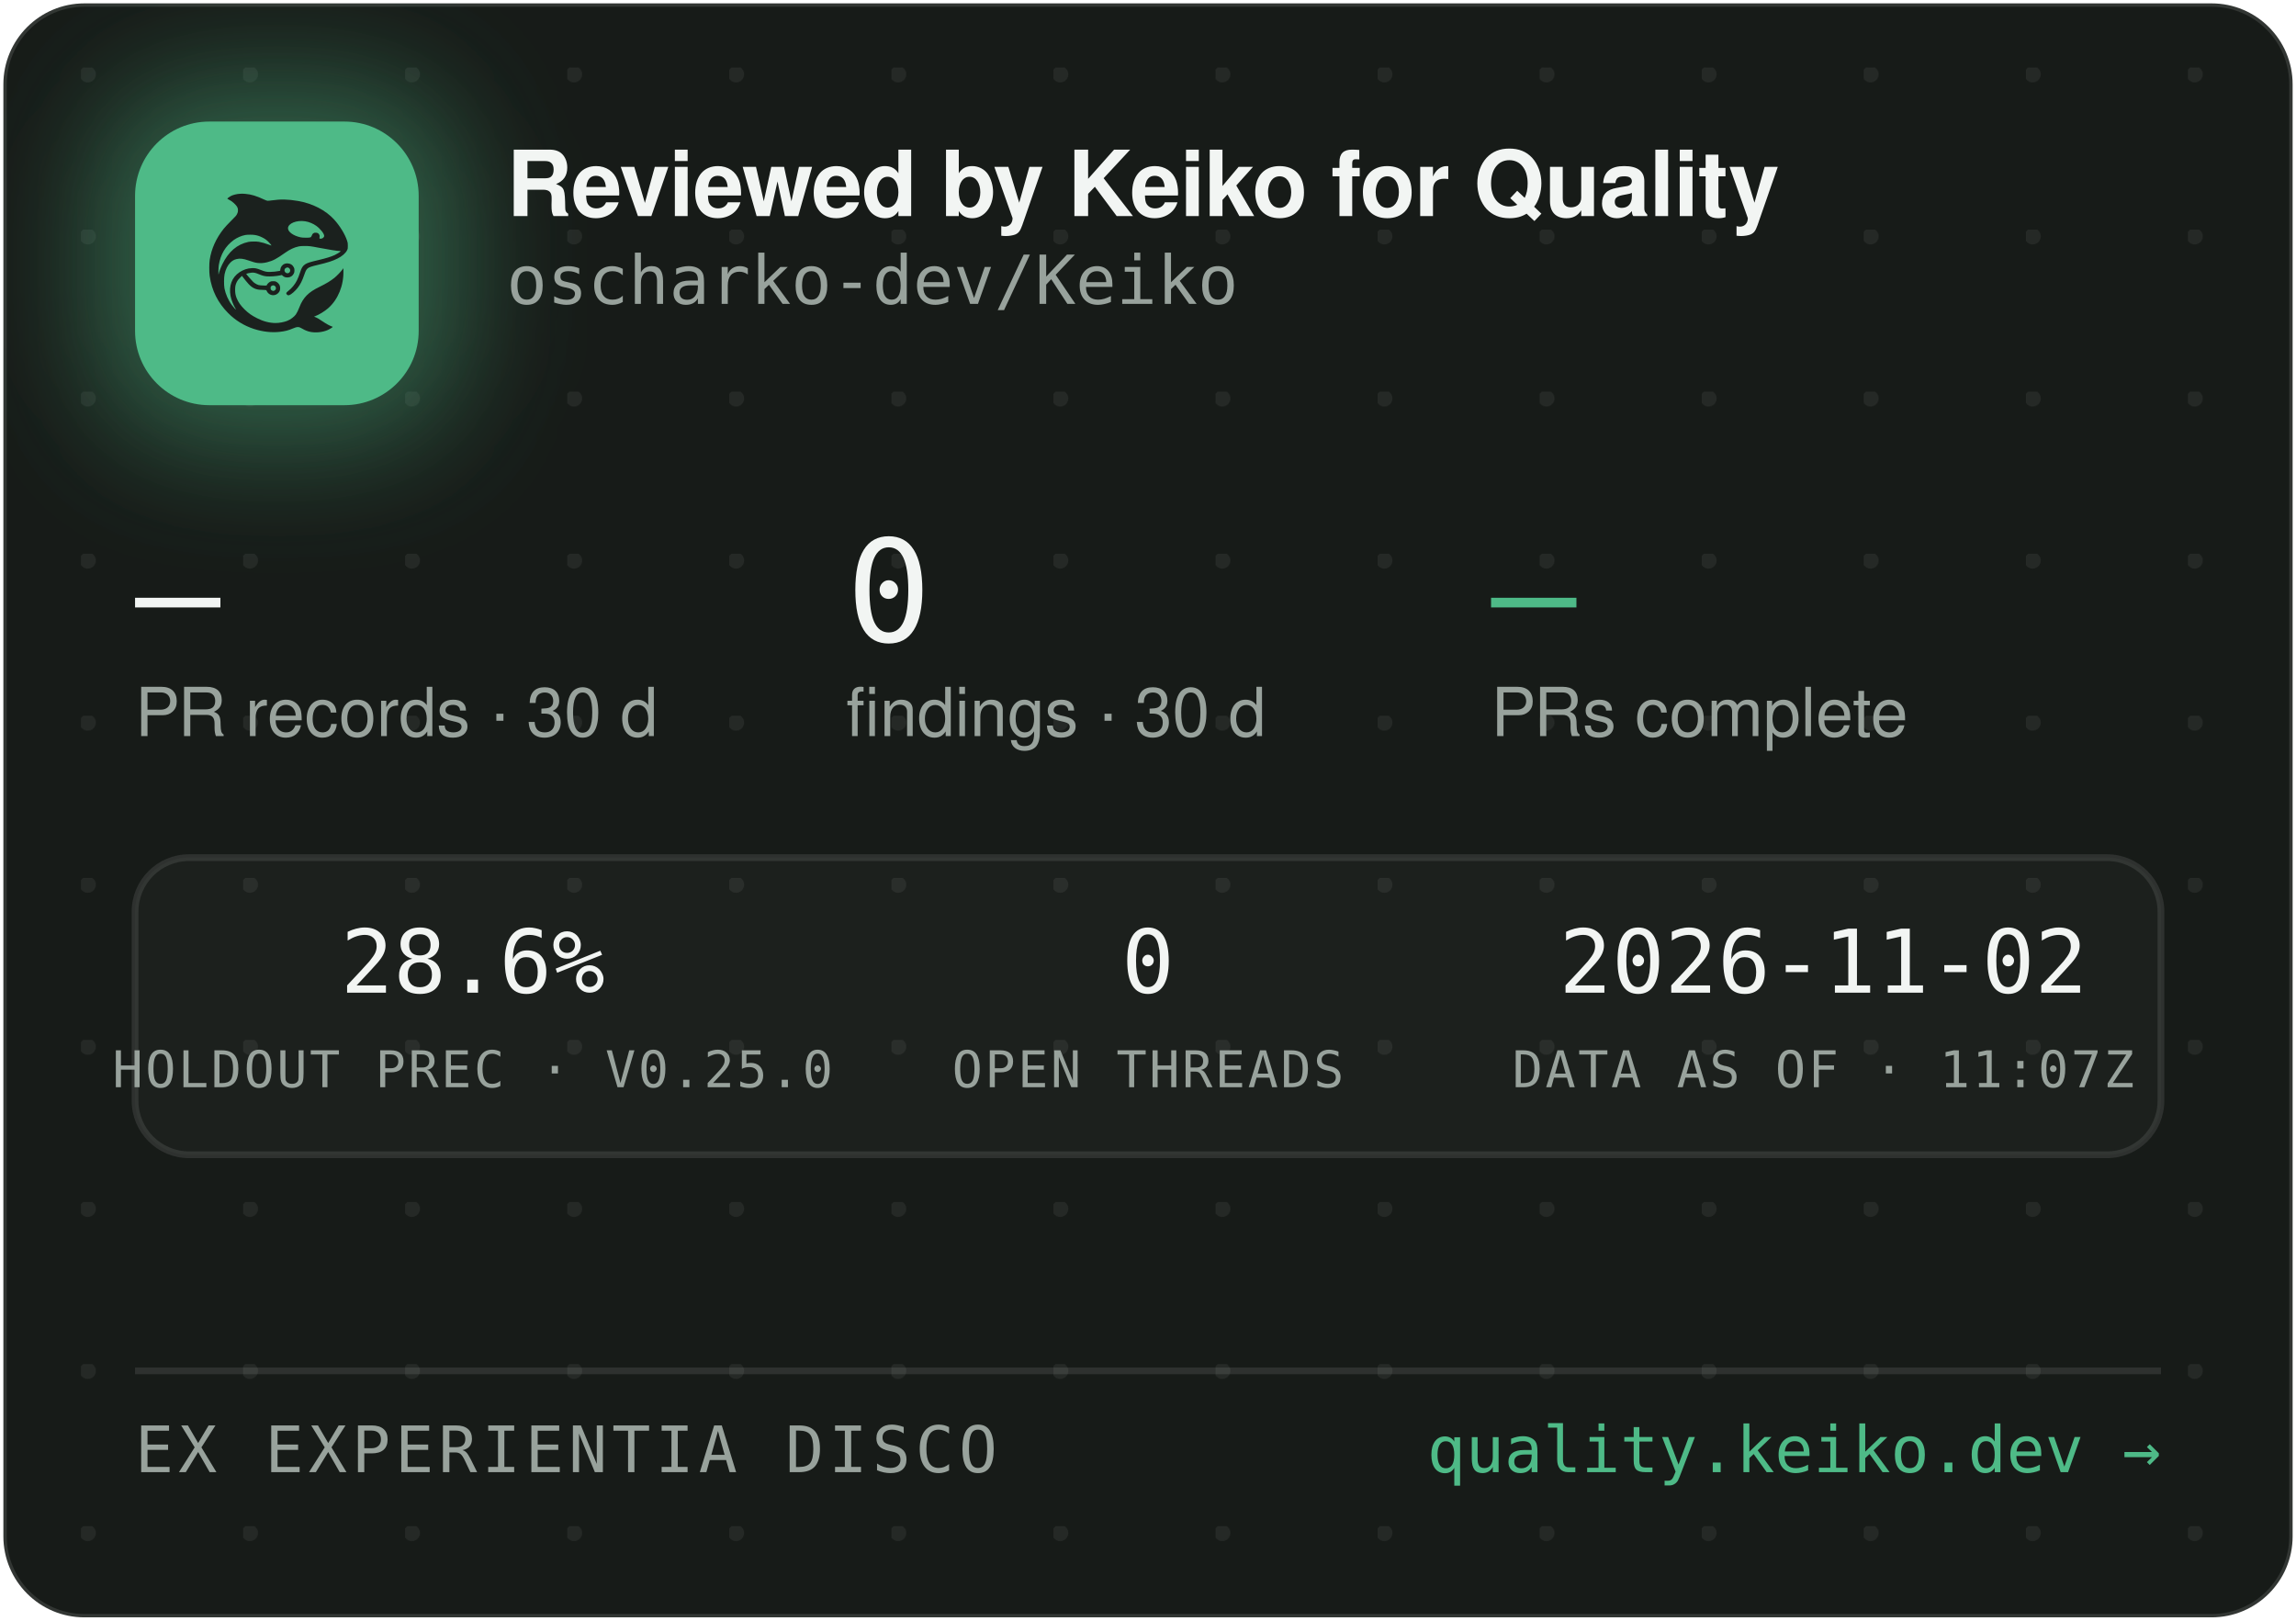
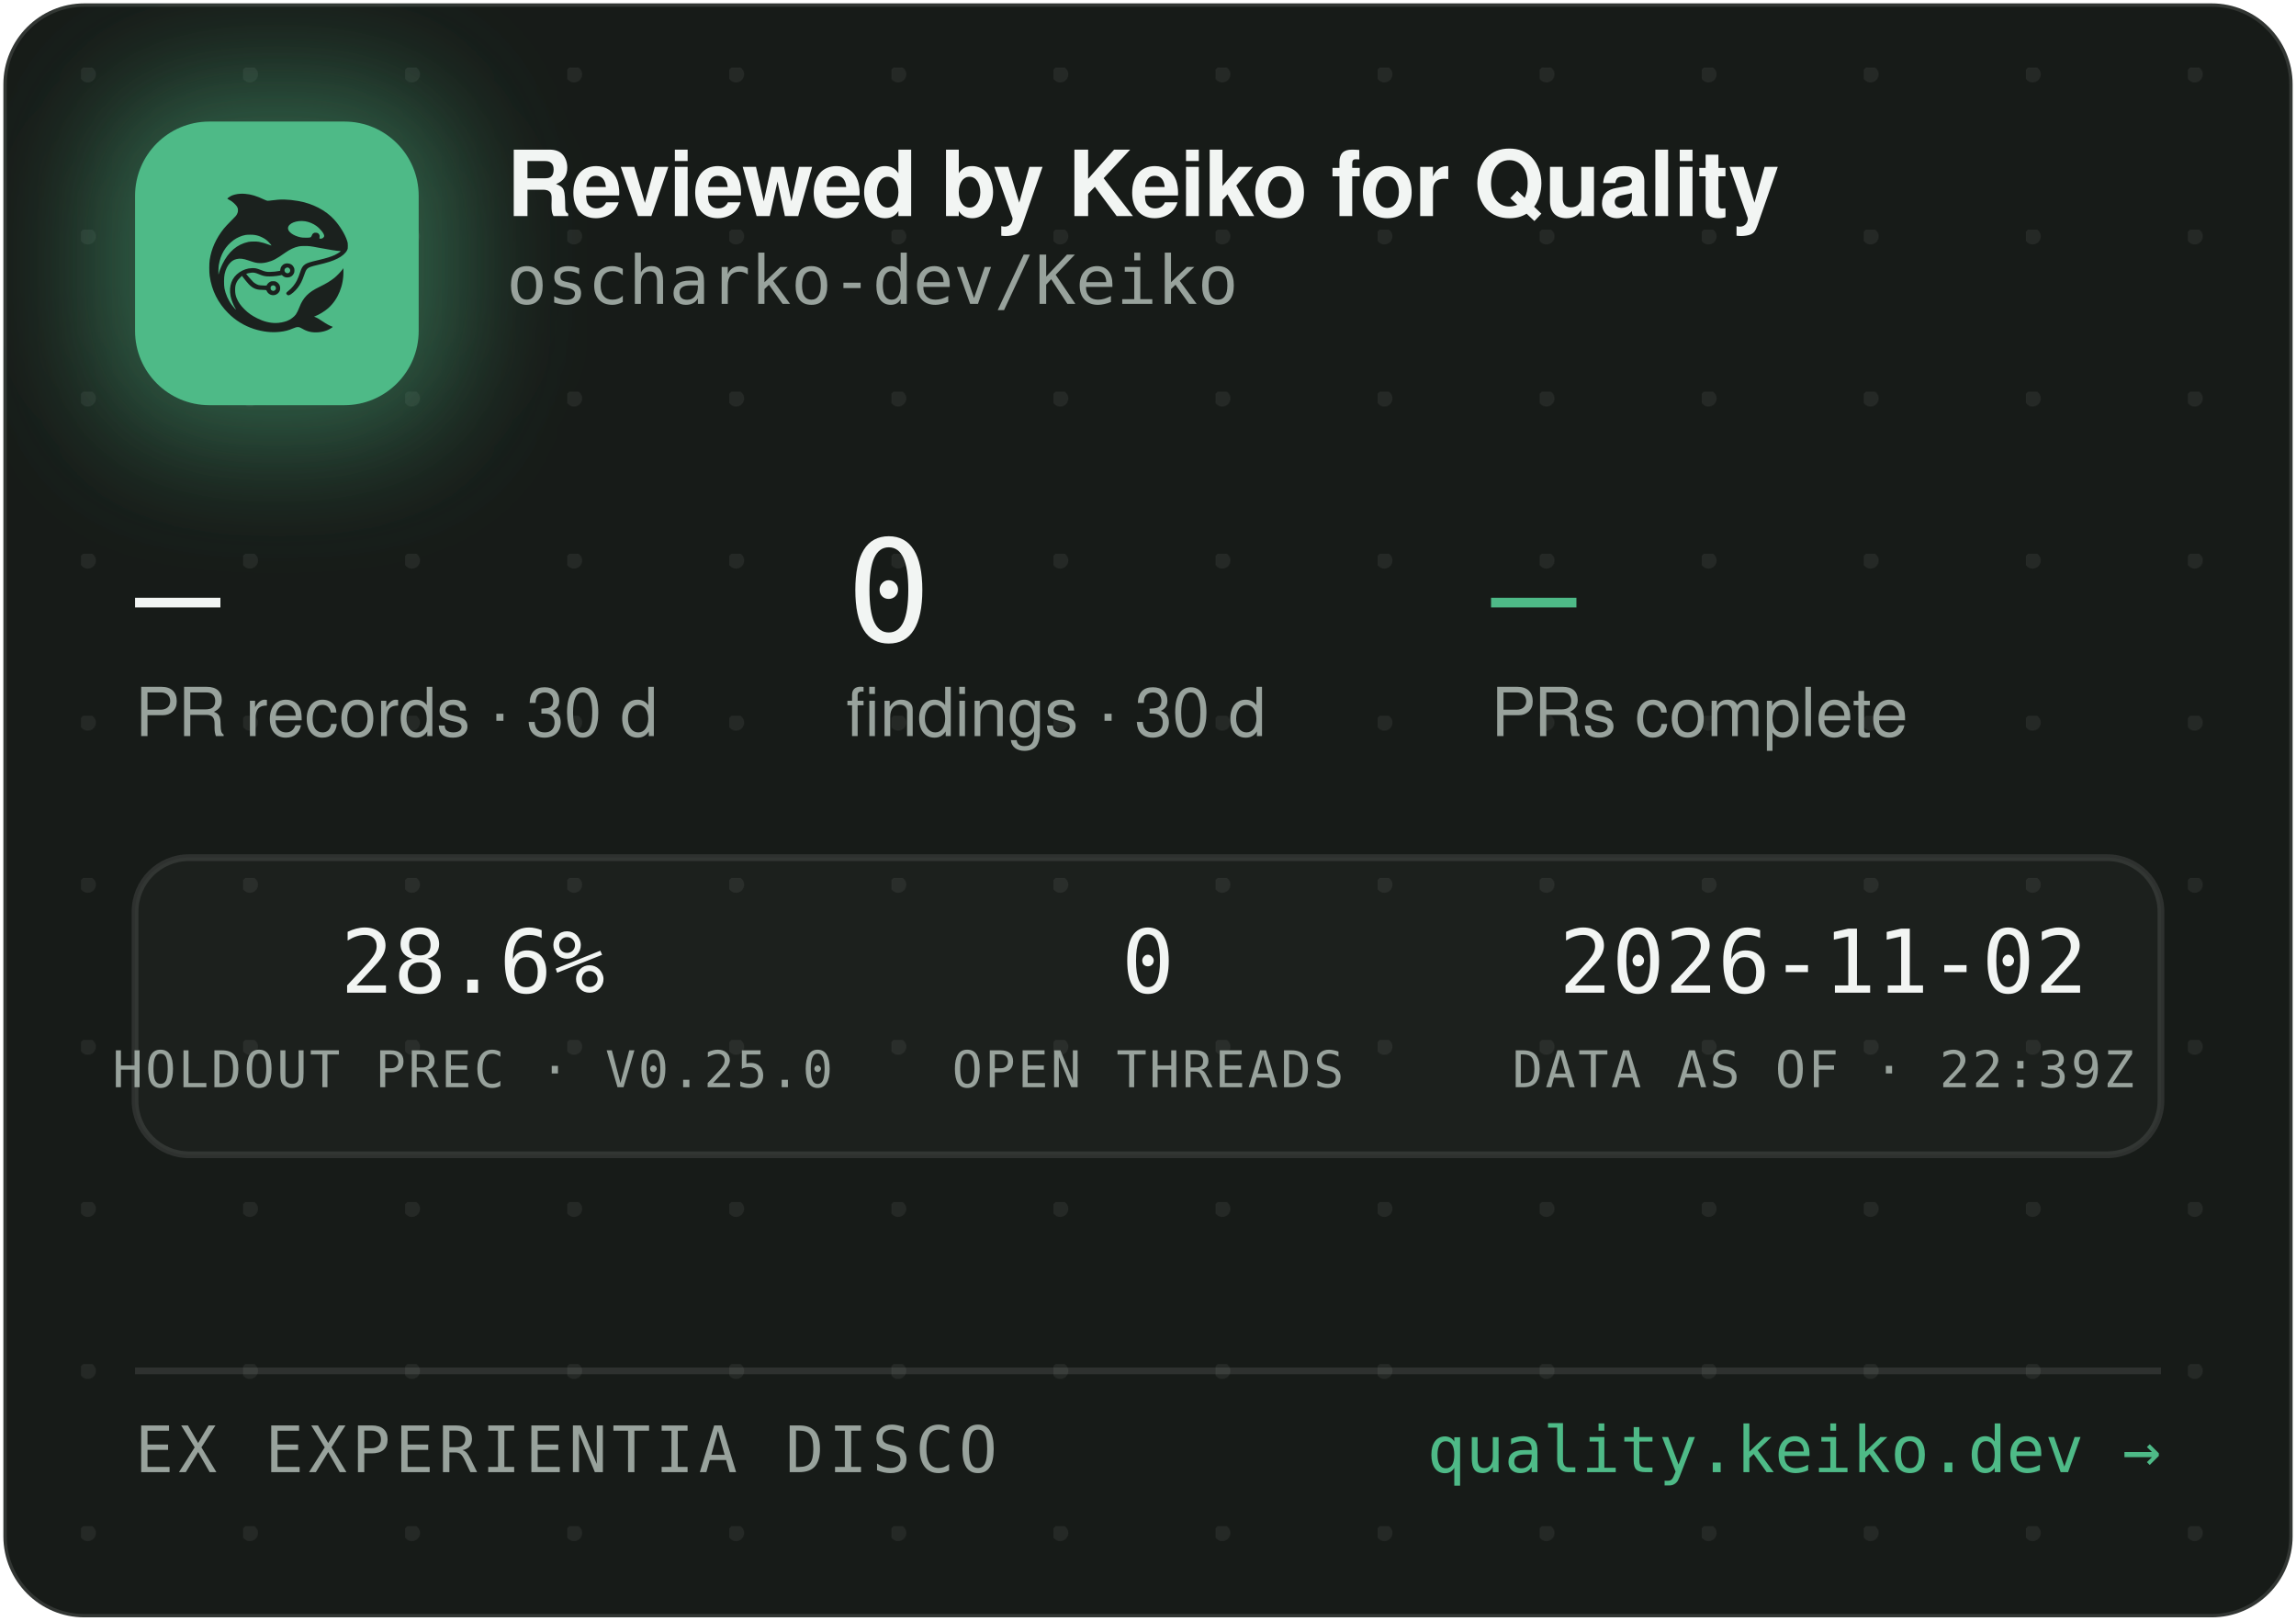
<svg xmlns="http://www.w3.org/2000/svg" width="340" height="240" viewBox="0 0 340 240" role="img" aria-label="Reviewed by Keiko for Quality — oscharko-dev/Keiko">
  <defs>
    <pattern id="dots" width="24" height="24" patternUnits="userSpaceOnUse" x="12" y="10">
      <circle cx="1" cy="1" r="1.2" fill="rgba(233,237,235,0.07)" />
    </pattern>
    <filter id="glow" x="-60%" y="-60%" width="220%" height="220%">
      <feGaussianBlur stdDeviation="9" />
    </filter>
    <clipPath id="card">
      <rect x="0.5" y="0.5" width="339" height="239" rx="12" />
    </clipPath>
  </defs>
  <rect x="0.5" y="0.5" width="339" height="239" rx="12" fill="#171B18" stroke="rgba(255,255,255,0.12)" />
  <rect x="0.5" y="0.5" width="339" height="239" rx="12" fill="url(#dots)" />
  <g clip-path="url(#card)">
    <rect x="14" y="12" width="54" height="54" rx="16" fill="rgba(78,186,135,0.45)" filter="url(#glow)" />
    <rect x="20" y="18" width="42" height="42" rx="11" fill="#4EBA87" />
    <g transform="translate(24,22) scale(0.03320312)">
      <g transform="translate(1024 0) scale(-1 1)">
        <g transform="translate(1024, 1024) scale(-0.1, -0.1)" fill="#1B211E" stroke="none">
          <path d="M3465 8223 c-144 -8 -314 -52 -408 -105 -69 -39 -146 -99 -146 -113 0 -5 30 -24 68 -42 146 -70 323 -229 377 -340 25 -49 29 -70 29 -138 -1 -72 -5 -88 -39 -160 -36 -75 -54 -95 -265 -305 -134 -132 -270 -279 -331 -355 -339 -425 -552 -896 -626 -1390 -25 -165 -25 -549 0 -720 92 -645 368 -1196 826 -1655 322 -324 710 -562 1145 -704 389 -126 793 -172 1155 -130 235 27 377 63 579 149 205 87 268 86 423 -7 102 -62 231 -115 335 -138 247 -56 562 -26 794 74 92 40 244 136 232 146 -4 3 -26 12 -48 19 -86 28 -246 116 -385 211 -162 112 -284 182 -357 207 l-48 17 40 15 c185 70 436 223 595 363 438 386 695 1014 678 1663 l-3 120 -50 -70 c-64 -90 -248 -280 -350 -362 -171 -136 -366 -255 -645 -391 -288 -140 -442 -243 -590 -391 -136 -137 -247 -316 -325 -526 -47 -127 -114 -262 -160 -326 -79 -107 -237 -224 -384 -283 -136 -55 -355 -96 -514 -96 -274 0 -548 71 -832 215 -242 123 -375 216 -553 389 -175 171 -287 332 -361 517 -44 114 -63 216 -63 359 0 152 17 233 74 350 35 70 59 102 136 179 l95 94 21 -29 c55 -75 219 -277 277 -338 171 -183 337 -256 582 -256 56 0 126 -3 155 -7 53 -6 54 -7 76 -57 30 -66 97 -128 172 -156 151 -57 318 11 395 160 33 62 34 193 3 261 -30 64 -88 125 -148 157 -44 23 -63 27 -141 27 -78 0 -97 -4 -140 -27 -58 -30 -131 -105 -141 -142 -6 -25 -8 -26 -93 -26 -47 0 -131 5 -186 10 -87 8 -111 15 -182 51 -45 22 -109 66 -143 96 -59 53 -326 361 -319 367 14 11 179 47 241 52 102 9 177 -7 318 -66 158 -66 243 -89 357 -99 157 -12 413 5 582 40 l93 19 44 -39 c59 -52 135 -75 228 -69 117 8 212 72 262 176 23 47 28 71 28 138 0 70 -4 89 -29 138 -55 110 -145 167 -270 174 -65 3 -91 0 -137 -18 -107 -40 -183 -140 -195 -257 l-6 -52 -51 -11 c-104 -23 -285 -41 -411 -42 -149 -1 -211 12 -402 88 -186 74 -256 88 -403 81 -193 -8 -377 -70 -546 -182 -342 -228 -485 -611 -399 -1064 30 -157 119 -388 209 -541 20 -35 35 -64 33 -66 -8 -8 -111 108 -190 214 -154 206 -278 489 -324 737 -28 154 -25 492 6 635 46 216 133 391 256 514 82 82 161 128 271 156 152 39 300 23 529 -57 217 -76 308 -101 410 -114 137 -17 284 -7 426 30 272 70 414 145 809 425 217 153 399 238 610 283 64 14 129 18 265 18 197 0 269 -9 615 -76 461 -89 843 -149 952 -149 41 0 41 0 23 -20 -28 -31 -169 -119 -254 -158 -167 -77 -388 -145 -716 -222 -399 -93 -508 -128 -608 -194 -102 -68 -160 -160 -217 -346 -35 -115 -102 -286 -149 -378 -85 -168 -227 -341 -377 -458 -105 -82 -115 -107 -69 -162 29 -34 65 -44 109 -29 86 29 261 181 371 322 126 162 201 309 295 581 61 176 90 232 145 283 62 57 163 93 470 165 439 104 640 169 863 278 206 100 368 240 434 375 32 67 33 71 33 198 -1 120 -3 138 -34 229 -98 294 -319 655 -573 936 -381 421 -968 723 -1618 834 -448 76 -767 83 -1169 25 -80 -12 -165 -19 -190 -17 -26 3 -90 26 -146 53 -343 162 -576 233 -842 255 -114 9 -141 10 -248 3z m2926 -1227 c164 -27 346 -102 485 -202 181 -129 354 -348 354 -448 0 -64 -75 -126 -154 -126 -60 0 -63 4 -52 70 8 50 7 65 -9 100 -29 64 -74 93 -151 98 -54 4 -70 1 -107 -21 -42 -25 -61 -52 -91 -129 -25 -64 -55 -73 -246 -73 -121 0 -187 5 -248 18 -318 70 -556 242 -556 402 0 218 388 374 775 311z m-2249 -611 c119 -21 208 -50 321 -106 114 -56 177 -100 266 -184 67 -63 157 -173 148 -181 -2 -3 -61 18 -130 45 -131 52 -298 100 -427 122 -113 20 -367 17 -470 -4 -502 -106 -885 -433 -1160 -992 -70 -142 -160 -379 -160 -424 0 -9 -5 -23 -11 -31 -13 -19 -5 316 10 410 80 482 295 846 661 1117 145 107 350 197 522 228 100 18 326 18 430 0z m1485 -1456 c95 -36 119 -159 42 -223 -78 -66 -209 -1 -209 104 0 60 33 100 99 121 36 10 36 10 68 -2z m-591 -822 c29 -26 37 -42 40 -77 6 -54 -9 -86 -55 -117 -41 -28 -70 -29 -119 -4 -44 22 -62 55 -62 112 0 51 13 75 53 99 50 31 101 26 143 -13z" />
        </g>
      </g>
    </g>
    <text x="75" y="32" font-family="-apple-system,'Segoe UI',Helvetica,Arial,sans-serif" font-size="13.5" font-weight="650" letter-spacing="-0.14" fill="#F2F5F3">Reviewed by Keiko for Quality</text>
    <text x="75" y="45" font-family="'JetBrains Mono',SFMono-Regular,Consolas,Menlo,monospace" font-size="10" fill="#98A29C">oscharko-dev/Keiko</text>
    <text x="20" y="95" font-family="'JetBrains Mono',SFMono-Regular,Consolas,Menlo,monospace" font-size="21" fill="#F2F5F3">—</text>
    <text x="20" y="109" font-family="-apple-system,'Segoe UI',Helvetica,Arial,sans-serif" font-size="10" fill="#98A29C">PR records · 30 d</text>
    <text x="125.3" y="95" font-family="'JetBrains Mono',SFMono-Regular,Consolas,Menlo,monospace" font-size="21" fill="#F2F5F3">0</text>
    <text x="125.3" y="109" font-family="-apple-system,'Segoe UI',Helvetica,Arial,sans-serif" font-size="10" fill="#98A29C">findings · 30 d</text>
    <text x="220.8" y="95" font-family="'JetBrains Mono',SFMono-Regular,Consolas,Menlo,monospace" font-size="21" fill="#4EBA87">—</text>
    <text x="220.8" y="109" font-family="-apple-system,'Segoe UI',Helvetica,Arial,sans-serif" font-size="10" fill="#98A29C">PRs complete</text>
    <rect x="20" y="127" width="300" height="44" rx="8" fill="rgba(255,255,255,0.025)" stroke="rgba(255,255,255,0.1)" />
    <text x="70" y="147" text-anchor="middle" font-family="'JetBrains Mono',SFMono-Regular,Consolas,Menlo,monospace" font-size="13" fill="#F2F5F3">28.6%</text>
    <text x="70" y="161" text-anchor="middle" font-family="'JetBrains Mono',SFMono-Regular,Consolas,Menlo,monospace" font-size="7.5" letter-spacing="0.35" fill="#98A29C">HOLDOUT PREC · V0.25.0</text>
    <text x="170" y="147" text-anchor="middle" font-family="'JetBrains Mono',SFMono-Regular,Consolas,Menlo,monospace" font-size="13" fill="#F2F5F3">0</text>
    <text x="170" y="161" text-anchor="middle" font-family="'JetBrains Mono',SFMono-Regular,Consolas,Menlo,monospace" font-size="7.5" letter-spacing="0.35" fill="#98A29C">OPEN THREADS</text>
    <text x="270" y="147" text-anchor="middle" font-family="'JetBrains Mono',SFMono-Regular,Consolas,Menlo,monospace" font-size="13" fill="#F2F5F3">2026-11-02</text>
-     <text x="270" y="161" text-anchor="middle" font-family="'JetBrains Mono',SFMono-Regular,Consolas,Menlo,monospace" font-size="7.5" letter-spacing="0.35" fill="#98A29C">DATA AS OF · 11:07Z</text>
+     <text x="270" y="161" text-anchor="middle" font-family="'JetBrains Mono',SFMono-Regular,Consolas,Menlo,monospace" font-size="7.5" letter-spacing="0.35" fill="#98A29C">DATA AS OF · 22:39Z</text>
    <line x1="20" y1="203" x2="320" y2="203" stroke="rgba(255,255,255,0.1)" />
    <text x="20" y="218" font-family="'JetBrains Mono',SFMono-Regular,Consolas,Menlo,monospace" font-size="9.5" letter-spacing="0.7" fill="#98A29C">EX EXPERIENTIA DISCO</text>
    <text x="320" y="218" text-anchor="end" font-family="'JetBrains Mono',SFMono-Regular,Consolas,Menlo,monospace" font-size="9.5" fill="#4EBA87">quality.keiko.dev →</text>
  </g>
</svg>
